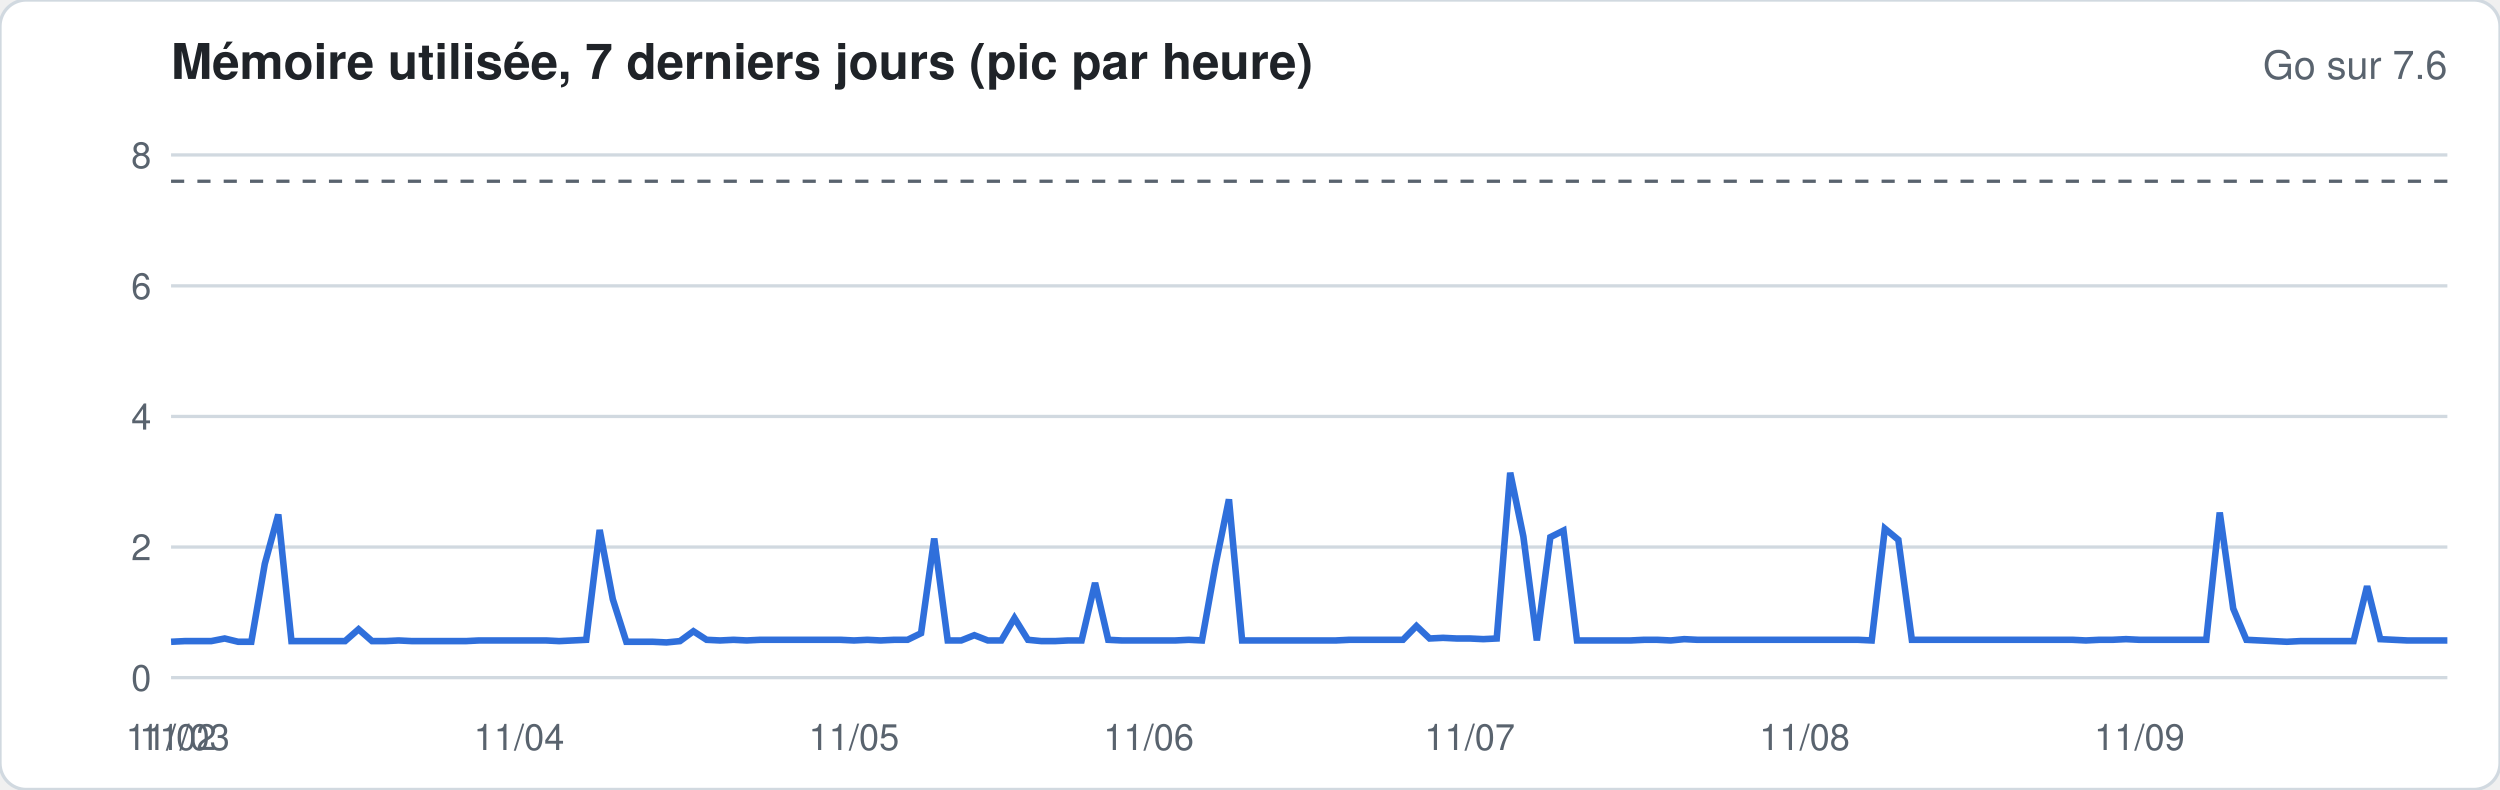
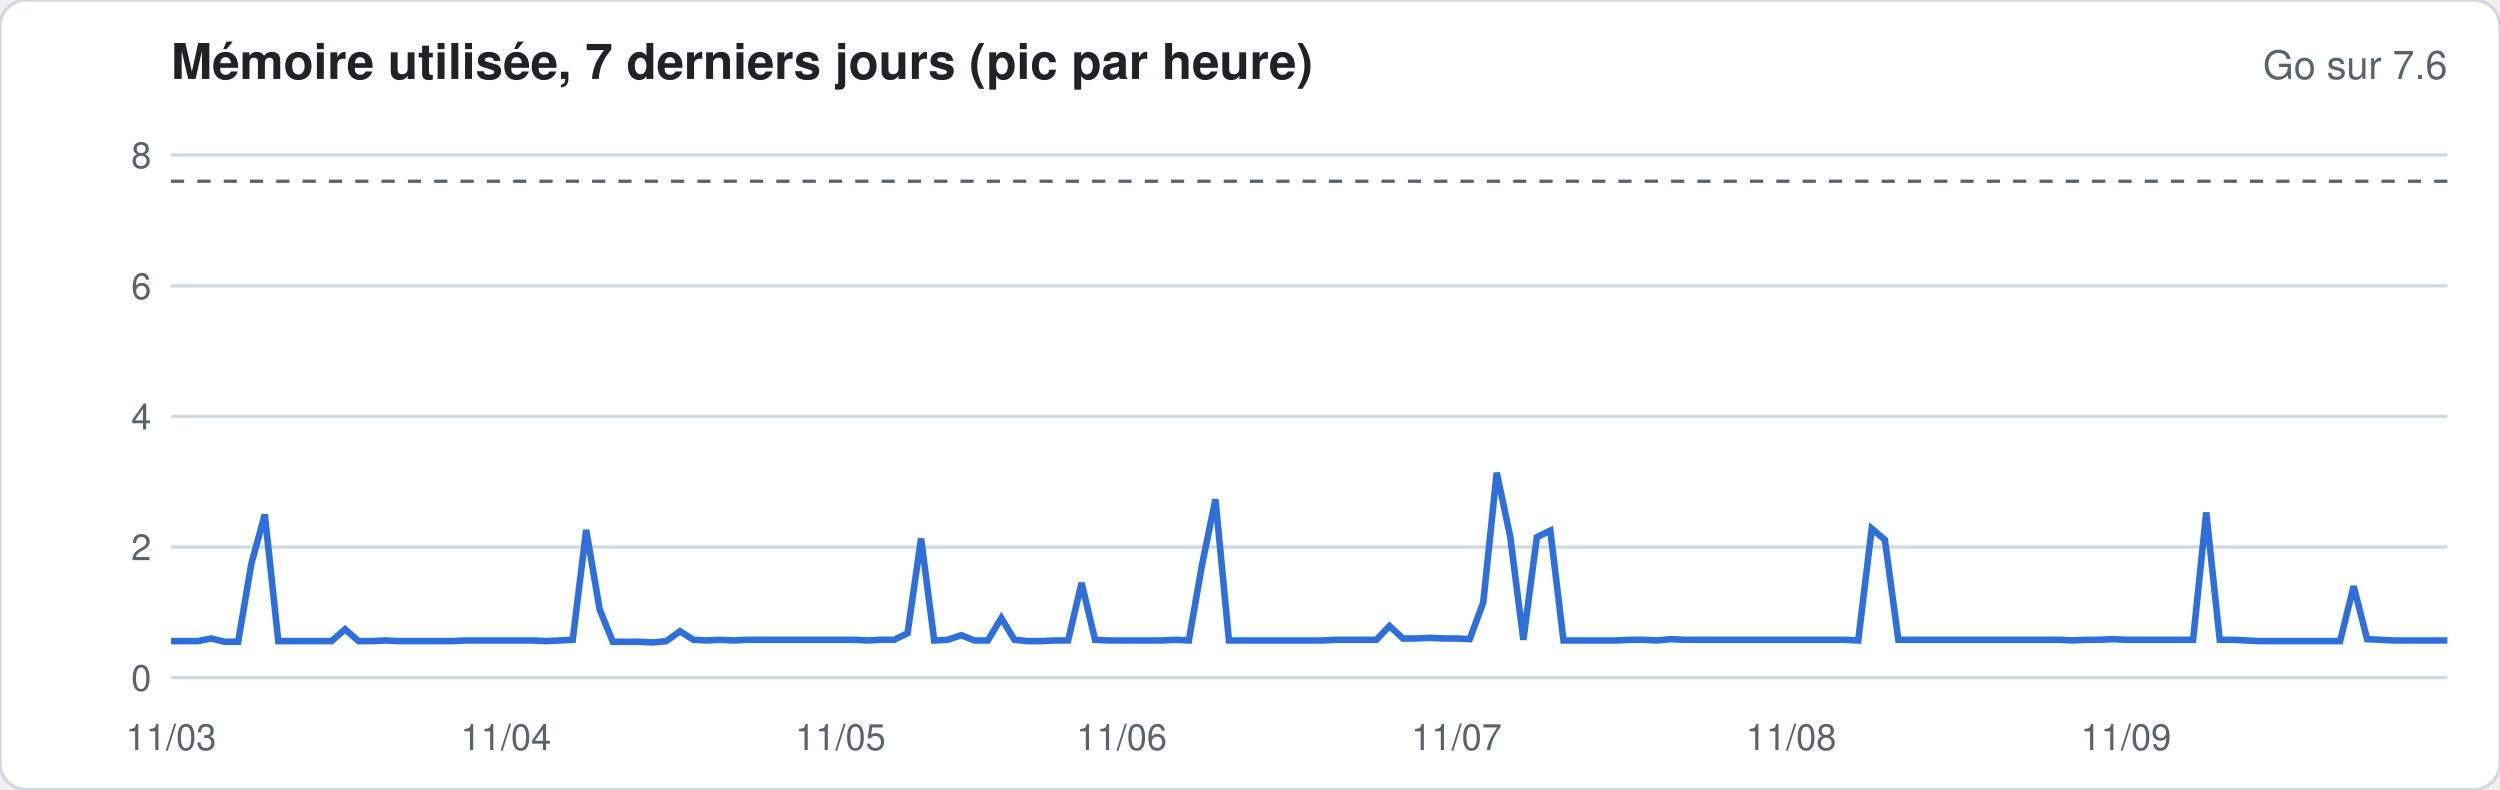
<svg xmlns="http://www.w3.org/2000/svg" width="760" height="240" viewBox="0 0 760 240" font-family="-apple-system,Segoe UI,Helvetica,Arial,sans-serif">
  <rect width="760" height="240" rx="8" fill="#ffffff" stroke="#d1d9e0" />
  <text x="52" y="24" font-size="15" font-weight="600" fill="#1f2328">Mémoire utilisée, 7 derniers jours (pic par heure)</text>
  <text x="744" y="24" font-size="12" fill="#59636e" text-anchor="end">Go sur 7.6</text>
  <line x1="52" x2="744" y1="206.0" y2="206.0" stroke="#d1d9e0" stroke-width="1" />
  <text x="46" y="210.0" font-size="11" fill="#59636e" text-anchor="end">0</text>
  <line x1="52" x2="744" y1="166.3" y2="166.3" stroke="#d1d9e0" stroke-width="1" />
  <text x="46" y="170.3" font-size="11" fill="#59636e" text-anchor="end">2</text>
  <line x1="52" x2="744" y1="126.6" y2="126.6" stroke="#d1d9e0" stroke-width="1" />
  <text x="46" y="130.6" font-size="11" fill="#59636e" text-anchor="end">4</text>
  <line x1="52" x2="744" y1="86.9" y2="86.9" stroke="#d1d9e0" stroke-width="1" />
  <text x="46" y="90.9" font-size="11" fill="#59636e" text-anchor="end">6</text>
  <line x1="52" x2="744" y1="47.1" y2="47.1" stroke="#d1d9e0" stroke-width="1" />
  <text x="46" y="51.1" font-size="11" fill="#59636e" text-anchor="end">8</text>
  <line x1="52" x2="744" y1="55.1" y2="55.1" stroke="#59636e" stroke-dasharray="4 4" />
-   <polyline fill="none" stroke="#2f6fdb" stroke-width="2" points="52.0,195.1 56.1,194.9 60.1,194.9 64.2,194.9 68.3,194.1 72.4,195.1 76.4,195.1 80.5,171.4 84.6,156.4 88.6,194.9 92.7,194.9 96.8,194.9 100.8,194.9 104.9,194.9 109.0,191.3 113.1,194.9 117.1,194.9 121.2,194.7 125.3,194.9 129.3,194.9 133.4,194.9 137.5,194.9 141.6,194.9 145.6,194.7 149.7,194.7 153.8,194.7 157.8,194.7 161.9,194.7 166.0,194.7 170.0,194.9 174.1,194.7 178.2,194.5 182.3,161.1 186.3,182.2 190.4,195.1 194.5,195.1 198.5,195.1 202.6,195.3 206.7,194.9 210.8,191.9 214.8,194.5 218.9,194.7 223.0,194.5 227.0,194.7 231.1,194.5 235.2,194.5 239.2,194.5 243.3,194.5 247.4,194.5 251.5,194.5 255.5,194.5 259.6,194.7 263.7,194.5 267.7,194.7 271.8,194.5 275.9,194.5 280.0,192.5 284.0,163.7 288.1,194.7 292.2,194.7 296.2,193.1 300.3,194.7 304.4,194.7 308.4,187.9 312.5,194.5 316.6,194.9 320.7,194.9 324.7,194.7 328.8,194.7 332.9,177.2 336.9,194.5 341.0,194.7 345.1,194.7 349.2,194.7 353.2,194.7 357.3,194.7 361.4,194.5 365.4,194.7 369.5,171.8 373.6,151.8 377.6,194.7 381.7,194.7 385.8,194.7 389.9,194.7 393.9,194.7 398.0,194.7 402.1,194.7 406.1,194.7 410.2,194.5 414.3,194.5 418.4,194.5 422.4,194.5 426.5,194.5 430.6,190.3 434.6,194.1 438.7,193.9 442.8,194.1 446.8,194.1 450.9,194.3 455.0,194.1 459.1,143.7 463.1,163.1 467.2,194.7 471.3,163.3 475.3,161.3 479.4,194.7 483.5,194.7 487.6,194.7 491.6,194.7 495.7,194.7 499.8,194.5 503.8,194.5 507.9,194.7 512.0,194.3 516.0,194.5 520.1,194.5 524.2,194.5 528.3,194.5 532.3,194.5 536.4,194.5 540.5,194.5 544.5,194.5 548.6,194.5 552.7,194.5 556.8,194.5 560.8,194.5 564.9,194.5 569.0,194.7 573.0,160.7 577.1,164.1 581.2,194.5 585.2,194.5 589.3,194.5 593.4,194.5 597.5,194.5 601.5,194.5 605.6,194.5 609.7,194.5 613.7,194.5 617.8,194.5 621.9,194.5 626.0,194.5 630.0,194.5 634.1,194.7 638.2,194.5 642.2,194.5 646.3,194.3 650.4,194.5 654.4,194.5 658.5,194.5 662.6,194.5 666.7,194.5 670.7,194.5 674.8,155.8 678.9,185.0 682.9,194.5 687.0,194.7 691.1,194.9 695.2,195.1 699.2,194.9 703.3,194.9 707.4,194.9 711.4,194.9 715.5,194.9 719.6,178.2 723.6,194.3 727.7,194.5 731.8,194.7 735.9,194.7 739.9,194.7 744.0,194.7" />
-   <text x="52.0" y="228" font-size="11" fill="#59636e" text-anchor="middle">11/02</text>
-   <text x="56.1" y="228" font-size="11" fill="#59636e" text-anchor="middle">11/03</text>
-   <text x="157.8" y="228" font-size="11" fill="#59636e" text-anchor="middle">11/04</text>
-   <text x="259.6" y="228" font-size="11" fill="#59636e" text-anchor="middle">11/05</text>
-   <text x="349.2" y="228" font-size="11" fill="#59636e" text-anchor="middle">11/06</text>
-   <text x="446.8" y="228" font-size="11" fill="#59636e" text-anchor="middle">11/07</text>
-   <text x="548.6" y="228" font-size="11" fill="#59636e" text-anchor="middle">11/08</text>
-   <text x="650.4" y="228" font-size="11" fill="#59636e" text-anchor="middle">11/09</text>
+   <polyline fill="none" stroke="#2f6fdb" stroke-width="2" points="52.0,194.9 56.1,194.9 60.1,194.9 64.2,194.1 68.3,195.1 72.4,195.1 76.4,171.4 80.5,156.4 84.6,194.9 88.6,194.9 92.7,194.9 96.8,194.9 100.8,194.9 104.9,191.3 109.0,194.9 113.1,194.9 117.1,194.7 121.2,194.9 125.3,194.9 129.3,194.9 133.4,194.9 137.5,194.9 141.6,194.7 145.6,194.7 149.7,194.7 153.8,194.7 157.8,194.7 161.9,194.7 166.0,194.9 170.0,194.7 174.1,194.5 178.2,161.1 182.3,185.3 186.3,195.1 190.4,195.1 194.5,195.1 198.5,195.3 202.6,194.9 206.7,191.9 210.8,194.5 214.8,194.7 218.9,194.5 223.0,194.7 227.0,194.5 231.1,194.5 235.2,194.5 239.2,194.5 243.3,194.5 247.4,194.5 251.5,194.5 255.5,194.5 259.6,194.5 263.7,194.7 267.7,194.5 271.8,194.5 275.9,192.5 280.0,163.7 284.0,194.7 288.1,194.5 292.2,193.1 296.2,194.7 300.3,194.7 304.4,187.9 308.4,194.5 312.5,194.9 316.6,194.9 320.7,194.7 324.7,194.7 328.8,177.2 332.9,194.5 336.9,194.7 341.0,194.7 345.1,194.7 349.2,194.7 353.2,194.7 357.3,194.5 361.4,194.7 365.4,171.8 369.5,151.8 373.6,194.7 377.6,194.7 381.7,194.7 385.8,194.7 389.9,194.7 393.9,194.7 398.0,194.7 402.1,194.7 406.1,194.5 410.2,194.5 414.3,194.5 418.4,194.5 422.4,190.3 426.5,194.1 430.6,194.1 434.6,193.9 438.7,194.1 442.8,194.1 446.8,194.3 450.9,183.2 455.0,143.7 459.1,163.1 463.1,194.5 467.2,163.3 471.3,161.3 475.3,194.7 479.4,194.7 483.5,194.7 487.6,194.7 491.6,194.7 495.7,194.5 499.8,194.5 503.8,194.7 507.9,194.3 512.0,194.5 516.0,194.5 520.1,194.5 524.2,194.5 528.3,194.5 532.3,194.5 536.4,194.5 540.5,194.5 544.5,194.5 548.6,194.5 552.7,194.5 556.8,194.5 560.8,194.5 564.9,194.7 569.0,160.7 573.0,164.1 577.1,194.5 581.2,194.5 585.2,194.5 589.3,194.5 593.4,194.5 597.5,194.5 601.5,194.5 605.6,194.5 609.7,194.5 613.7,194.5 617.8,194.5 621.9,194.5 626.0,194.5 630.0,194.7 634.1,194.5 638.2,194.5 642.2,194.3 646.3,194.5 650.4,194.5 654.4,194.5 658.5,194.5 662.6,194.5 666.7,194.5 670.7,155.8 674.8,194.5 678.9,194.5 682.9,194.7 687.0,194.9 691.1,194.9 695.2,194.9 699.2,194.9 703.3,194.9 707.4,194.9 711.4,194.9 715.5,178.2 719.6,194.3 723.6,194.5 727.7,194.7 731.8,194.7 735.9,194.7 739.9,194.7 744.0,194.7" />
+   <text x="52.0" y="228" font-size="11" fill="#59636e" text-anchor="middle">11/03</text>
+   <text x="153.8" y="228" font-size="11" fill="#59636e" text-anchor="middle">11/04</text>
+   <text x="255.5" y="228" font-size="11" fill="#59636e" text-anchor="middle">11/05</text>
+   <text x="341.0" y="228" font-size="11" fill="#59636e" text-anchor="middle">11/06</text>
+   <text x="442.8" y="228" font-size="11" fill="#59636e" text-anchor="middle">11/07</text>
+   <text x="544.5" y="228" font-size="11" fill="#59636e" text-anchor="middle">11/08</text>
+   <text x="646.3" y="228" font-size="11" fill="#59636e" text-anchor="middle">11/09</text>
</svg>
